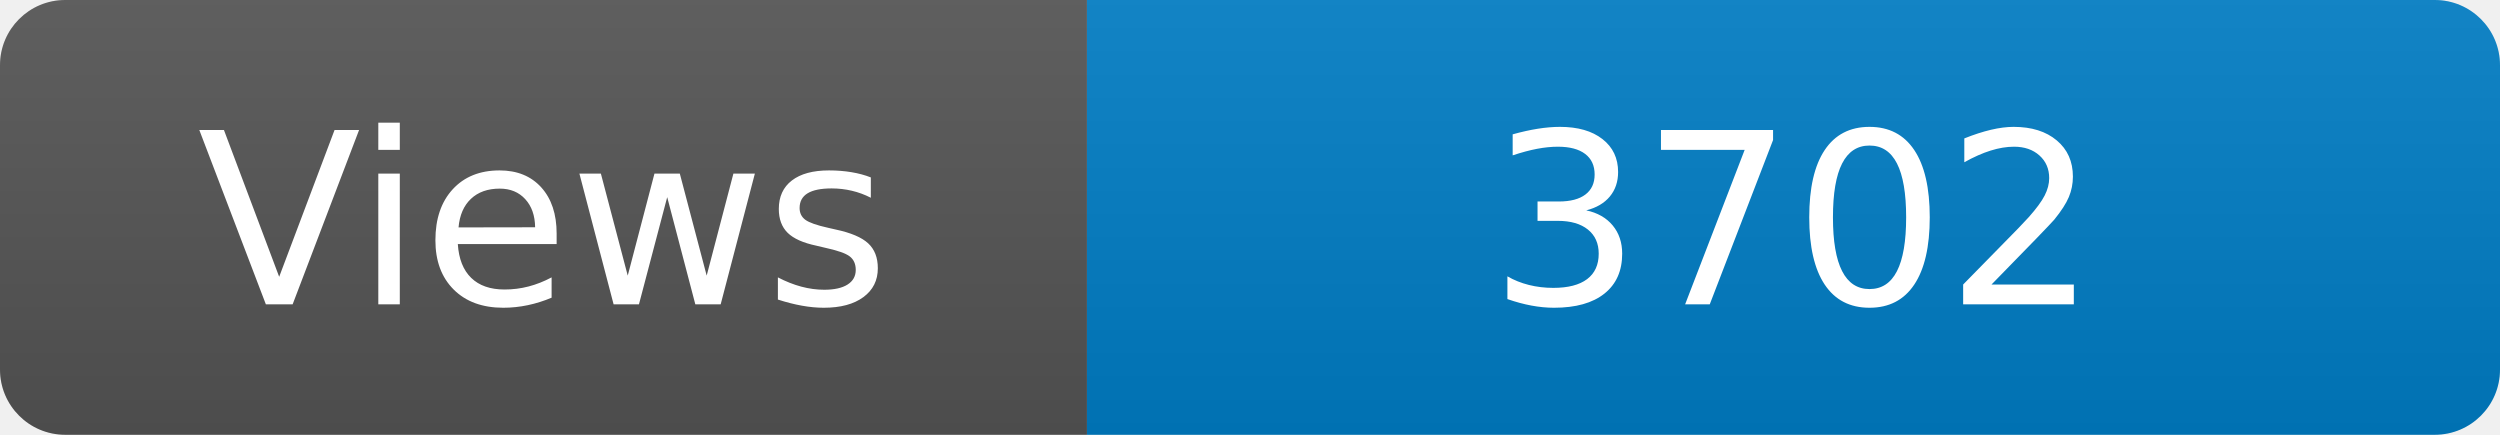
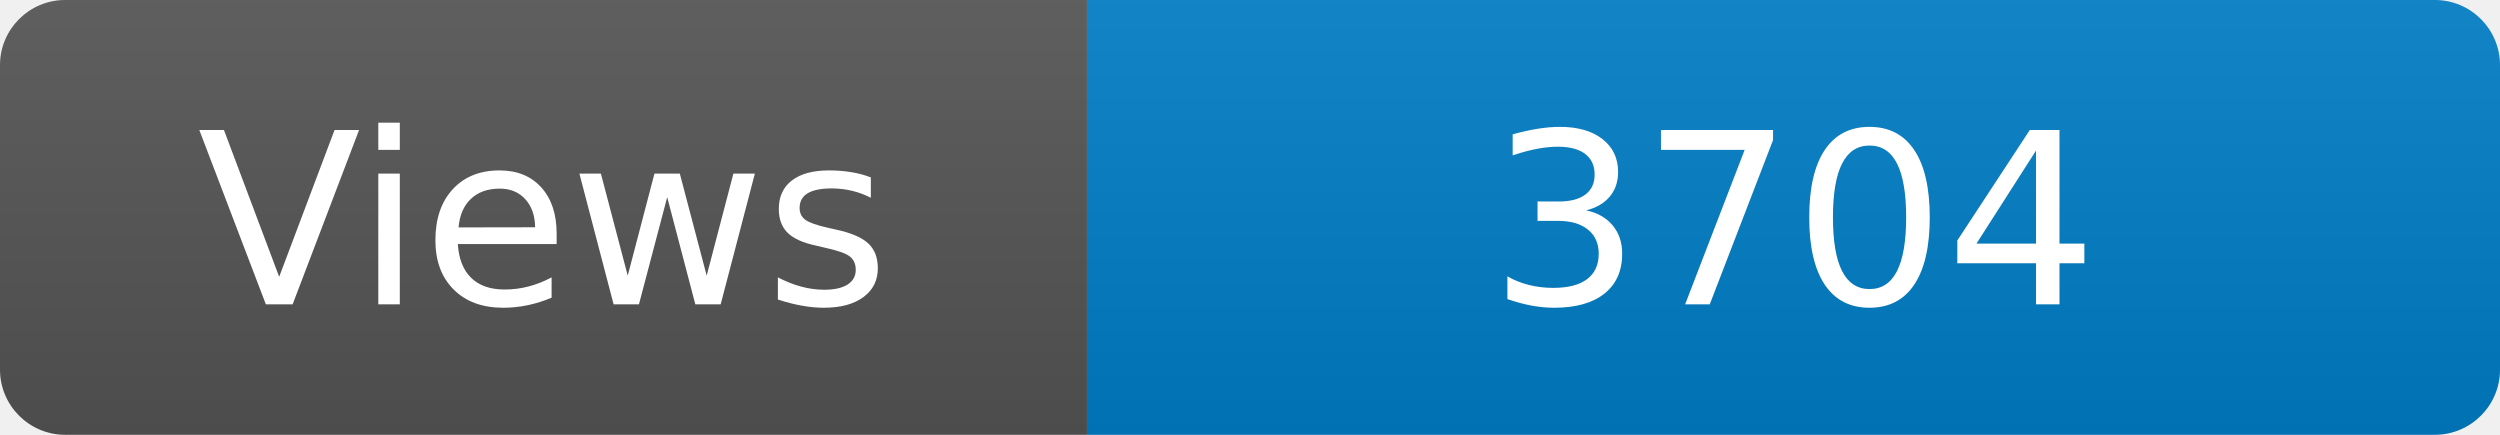
<svg xmlns="http://www.w3.org/2000/svg" width="115" height="20" role="img" aria-label="Maintained?: yes">
  <linearGradient id="s" x2="0" y2="100%">
    <stop offset="0" stop-color="#bbb" stop-opacity=".1" />
    <stop offset="1" stop-opacity=".1" />
  </linearGradient>
  <clipPath id="r">
    <rect width="115" height="20" rx="3" fill="#fff" />
  </clipPath>
  <g clip-path="url(#r)">
    <rect width="50" height="20" fill="#555" />
    <rect x="50" width="160" height="20" fill="#007ec6" />
    <rect width="115" height="20" fill="url(#s)" />
  </g>
  <g fill="#fff" text-anchor="middle" font-family="Verdana,Geneva,DejaVu Sans,sans-serif" font-size="110">
    <text x="250" y="140" transform="scale(.1)" fill="#fff">Views</text>
-     <text x="825" y="140" transform="scale(.1)" fill="#fff">3702</text>
+     <text x="825" y="140" transform="scale(.1)" fill="#fff">3704</text>
  </g>
</svg>
